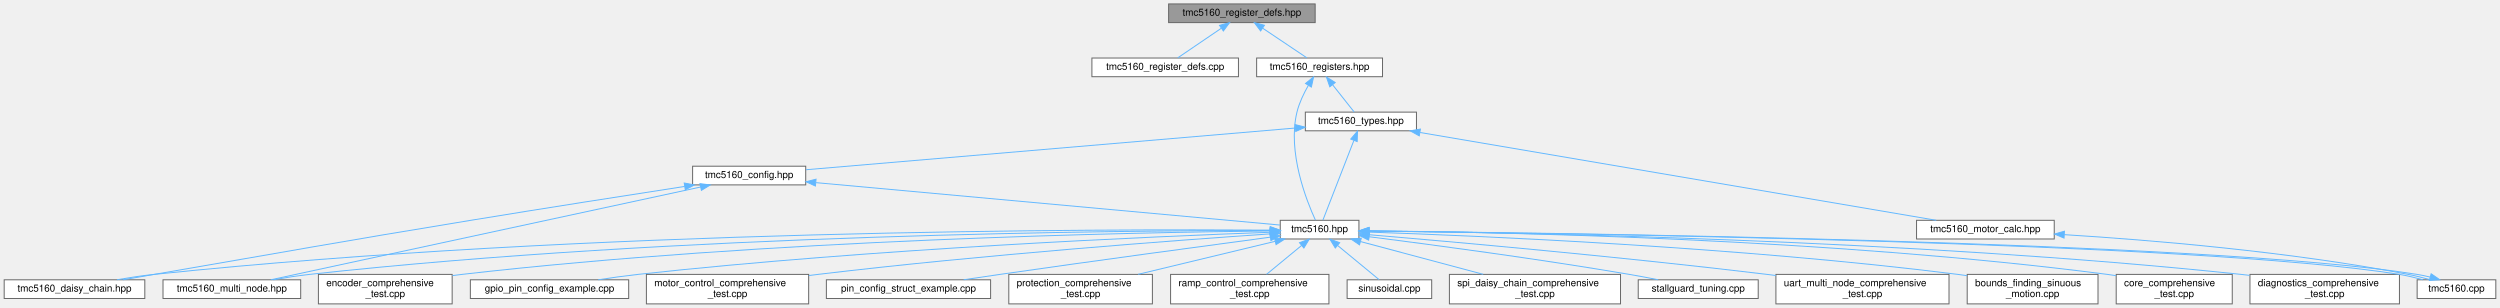
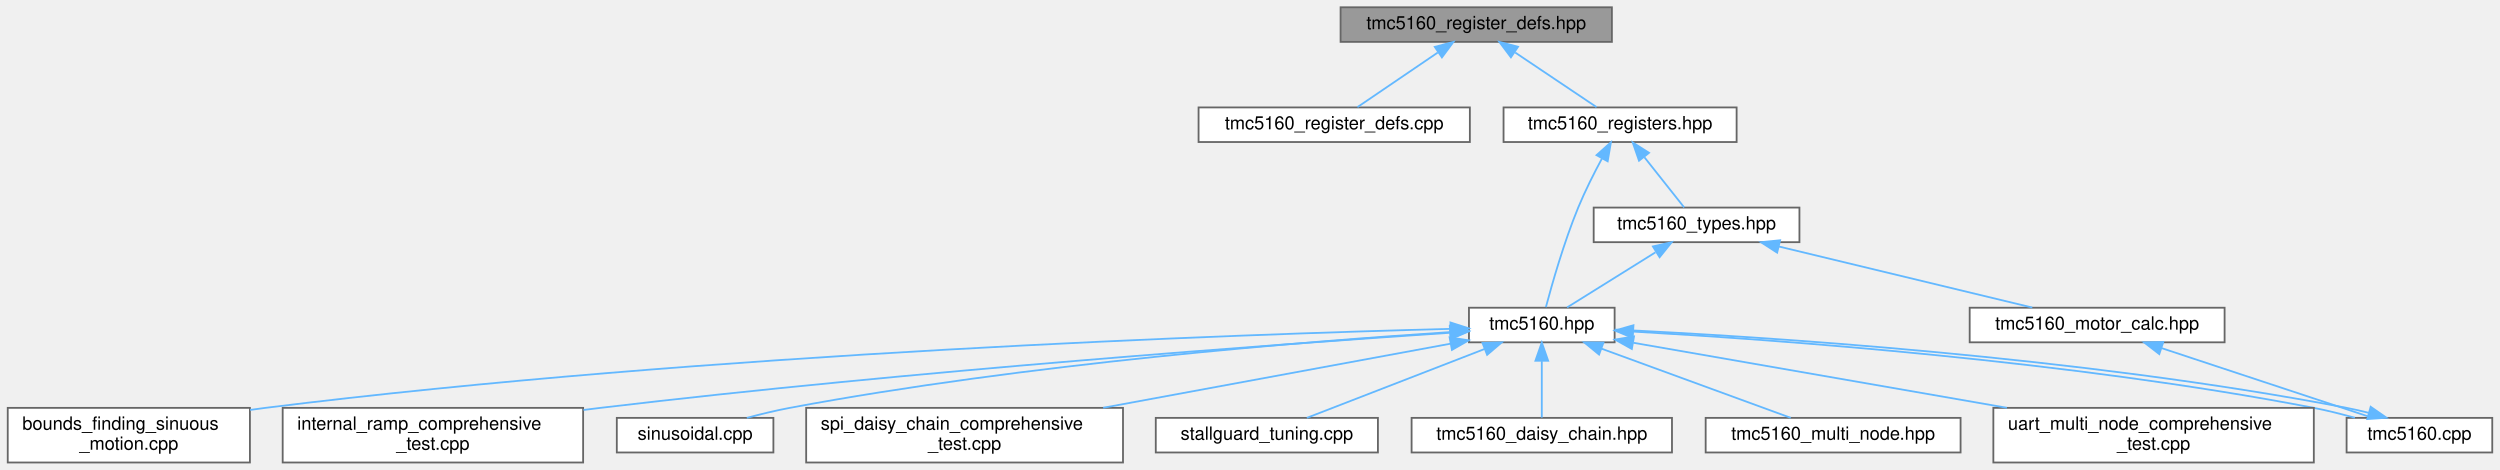
- <svg xmlns="http://www.w3.org/2000/svg" xmlns:xlink="http://www.w3.org/1999/xlink" width="2542pt" height="313pt" viewBox="0.00 0.00 2541.50 313.00">
-   <g id="graph0" class="graph" transform="scale(1 1) rotate(0) translate(4 309)">
+ <svg xmlns="http://www.w3.org/2000/svg" xmlns:xlink="http://www.w3.org/1999/xlink" width="1373pt" height="258pt" viewBox="0.00 0.00 1372.50 258.00">
+   <g id="graph0" class="graph" transform="scale(1 1) rotate(0) translate(4 254)">
    <g id="Node000001" class="node">
      <g id="a_Node000001">
        <a xlink:title="X-MACRO definitions for TMC5160 registers.">
-           <polygon fill="#999999" stroke="#666666" points="1333,-305 1184,-305 1184,-286 1333,-286 1333,-305" />
-           <text text-anchor="middle" x="1258.5" y="-293" font-family="Helvetica,sans-Serif" font-size="10.00">tmc5160_register_defs.hpp</text>
+           <polygon fill="#999999" stroke="#666666" points="881,-250 732,-250 732,-231 881,-231 881,-250" />
+           <text text-anchor="middle" x="806.5" y="-238" font-family="Helvetica,sans-Serif" font-size="10.00">tmc5160_register_defs.hpp</text>
        </a>
      </g>
    </g>
    <g id="Node000002" class="node">
      <g id="a_Node000002">
        <a xlink:href="tmc5160__register__defs_8cpp.html" target="_top" xlink:title=" ">
-           <polygon fill="white" stroke="#666666" points="1255,-250 1106,-250 1106,-231 1255,-231 1255,-250" />
-           <text text-anchor="middle" x="1180.5" y="-238" font-family="Helvetica,sans-Serif" font-size="10.00">tmc5160_register_defs.cpp</text>
+           <polygon fill="white" stroke="#666666" points="803,-195 654,-195 654,-176 803,-176 803,-195" />
+           <text text-anchor="middle" x="728.5" y="-183" font-family="Helvetica,sans-Serif" font-size="10.00">tmc5160_register_defs.cpp</text>
        </a>
      </g>
    </g>
    <g id="edge1_Node000001_Node000002" class="edge">
      <g id="a_edge1_Node000001_Node000002">
        <a xlink:title=" ">
-           <path fill="none" stroke="#63b8ff" d="M1237.38,-280.15C1223.29,-270.57 1205.21,-258.29 1193.26,-250.17" />
-           <polygon fill="#63b8ff" stroke="#63b8ff" points="1235.73,-283.26 1245.97,-285.98 1239.66,-277.47 1235.73,-283.26" />
+           <path fill="none" stroke="#63b8ff" d="M785.38,-225.15C771.29,-215.57 753.21,-203.29 741.26,-195.17" />
+           <polygon fill="#63b8ff" stroke="#63b8ff" points="783.73,-228.26 793.97,-230.98 787.66,-222.47 783.73,-228.26" />
        </a>
      </g>
    </g>
    <g id="Node000003" class="node">
      <g id="a_Node000003">
        <a xlink:href="tmc5160__registers_8hpp.html" target="_top" xlink:title="Register definitions and bitfield structures for TMC5160 stepper motor driver.">
-           <polygon fill="white" stroke="#666666" points="1401.5,-250 1273.5,-250 1273.5,-231 1401.5,-231 1401.5,-250" />
-           <text text-anchor="middle" x="1337.5" y="-238" font-family="Helvetica,sans-Serif" font-size="10.00">tmc5160_registers.hpp</text>
+           <polygon fill="white" stroke="#666666" points="949.5,-195 821.5,-195 821.5,-176 949.5,-176 949.5,-195" />
+           <text text-anchor="middle" x="885.5" y="-183" font-family="Helvetica,sans-Serif" font-size="10.00">tmc5160_registers.hpp</text>
        </a>
      </g>
    </g>
    <g id="edge2_Node000001_Node000003" class="edge">
      <g id="a_edge2_Node000001_Node000003">
        <a xlink:title=" ">
-           <path fill="none" stroke="#63b8ff" d="M1279.89,-280.15C1294.17,-270.57 1312.47,-258.29 1324.58,-250.17" />
-           <polygon fill="#63b8ff" stroke="#63b8ff" points="1277.55,-277.51 1271.19,-285.98 1281.45,-283.32 1277.55,-277.51" />
+           <path fill="none" stroke="#63b8ff" d="M827.89,-225.15C842.17,-215.57 860.47,-203.29 872.58,-195.17" />
+           <polygon fill="#63b8ff" stroke="#63b8ff" points="825.55,-222.51 819.19,-230.98 829.45,-228.32 825.55,-222.51" />
        </a>
      </g>
    </g>
    <g id="Node000004" class="node">
      <g id="a_Node000004">
        <a xlink:href="tmc5160_8hpp.html" target="_top" xlink:title="Main TMC5160 stepper motor driver interface and subsystem classes.">
-           <polygon fill="white" stroke="#666666" points="1377.5,-85 1297.5,-85 1297.5,-66 1377.5,-66 1377.5,-85" />
-           <text text-anchor="middle" x="1337.5" y="-73" font-family="Helvetica,sans-Serif" font-size="10.00">tmc5160.hpp</text>
+           <polygon fill="white" stroke="#666666" points="882.5,-85 802.5,-85 802.5,-66 882.5,-66 882.5,-85" />
+           <text text-anchor="middle" x="842.5" y="-73" font-family="Helvetica,sans-Serif" font-size="10.00">tmc5160.hpp</text>
        </a>
      </g>
    </g>
    <g id="edge3_Node000003_Node000004" class="edge">
      <g id="a_edge3_Node000003_Node000004">
        <a xlink:title=" ">
-           <path fill="none" stroke="#63b8ff" d="M1326.08,-222.15C1321.52,-214.22 1316.81,-204.49 1314.5,-195 1304.6,-154.27 1324.21,-104.86 1333.26,-85.18" />
-           <polygon fill="#63b8ff" stroke="#63b8ff" points="1323.18,-224.11 1331.4,-230.8 1329.14,-220.45 1323.18,-224.11" />
-         </a>
-       </g>
-     </g>
-     <g id="Node000021" class="node">
-       <g id="a_Node000021">
+           <path fill="none" stroke="#63b8ff" d="M875.58,-167.02C871.23,-158.95 866.27,-149.15 862.5,-140 854.66,-120.98 848.05,-97.71 844.75,-85.3" />
+           <polygon fill="#63b8ff" stroke="#63b8ff" points="872.56,-168.79 880.46,-175.85 878.68,-165.4 872.56,-168.79" />
+         </a>
+       </g>
+     </g>
+     <g id="Node000014" class="node">
+       <g id="a_Node000014">
        <a xlink:href="tmc5160__types_8hpp.html" target="_top" xlink:title="Type definitions and enumerations for TMC5160 stepper motor driver.">
-           <polygon fill="white" stroke="#666666" points="1436,-195 1323,-195 1323,-176 1436,-176 1436,-195" />
-           <text text-anchor="middle" x="1379.5" y="-183" font-family="Helvetica,sans-Serif" font-size="10.00">tmc5160_types.hpp</text>
-         </a>
-       </g>
-     </g>
-     <g id="edge21_Node000003_Node000021" class="edge">
-       <g id="a_edge21_Node000003_Node000021">
-         <a xlink:title=" ">
-           <path fill="none" stroke="#63b8ff" d="M1350.83,-222.67C1358.11,-213.5 1366.8,-202.52 1372.69,-195.09" />
-           <polygon fill="#63b8ff" stroke="#63b8ff" points="1347.9,-220.74 1344.44,-230.75 1353.39,-225.08 1347.9,-220.74" />
+           <polygon fill="white" stroke="#666666" points="984,-140 871,-140 871,-121 984,-121 984,-140" />
+           <text text-anchor="middle" x="927.5" y="-128" font-family="Helvetica,sans-Serif" font-size="10.00">tmc5160_types.hpp</text>
+         </a>
+       </g>
+     </g>
+     <g id="edge14_Node000003_Node000014" class="edge">
+       <g id="a_edge14_Node000003_Node000014">
+         <a xlink:title=" ">
+           <path fill="none" stroke="#63b8ff" d="M898.83,-167.67C906.11,-158.5 914.8,-147.52 920.69,-140.09" />
+           <polygon fill="#63b8ff" stroke="#63b8ff" points="895.9,-165.74 892.44,-175.75 901.39,-170.08 895.9,-165.74" />
        </a>
      </g>
    </g>
    <g id="Node000005" class="node">
      <g id="a_Node000005">
        <a xlink:href="bounds__finding__sinuous__motion_8cpp.html" target="_top" xlink:title="Fatigue testing platform: Sensorless bounds finding and sinusoidal motion with UART command interface...">
-           <polygon fill="white" stroke="#666666" points="2129,-30 1996,-30 1996,0 2129,0 2129,-30" />
-           <text text-anchor="start" x="2004" y="-18" font-family="Helvetica,sans-Serif" font-size="10.00">bounds_finding_sinuous</text>
-           <text text-anchor="middle" x="2062.5" y="-7" font-family="Helvetica,sans-Serif" font-size="10.00">_motion.cpp</text>
+           <polygon fill="white" stroke="#666666" points="133,-30 0,-30 0,0 133,0 133,-30" />
+           <text text-anchor="start" x="8" y="-18" font-family="Helvetica,sans-Serif" font-size="10.00">bounds_finding_sinuous</text>
+           <text text-anchor="middle" x="66.5" y="-7" font-family="Helvetica,sans-Serif" font-size="10.00">_motion.cpp</text>
        </a>
      </g>
    </g>
    <g id="edge4_Node000004_Node000005" class="edge">
      <g id="a_edge4_Node000004_Node000005">
        <a xlink:title=" ">
-           <path fill="none" stroke="#63b8ff" d="M1387.6,-73.01C1496.78,-69.32 1764.24,-58 1986.5,-30 1989.56,-29.61 1992.69,-29.18 1995.84,-28.72" />
-           <polygon fill="#63b8ff" stroke="#63b8ff" points="1387.41,-69.51 1377.53,-73.34 1387.64,-76.51 1387.41,-69.51" />
+           <path fill="none" stroke="#63b8ff" d="M792.14,-73.39C676.67,-70.4 384.12,-60.23 141.5,-30 138.74,-29.66 135.93,-29.27 133.09,-28.86" />
+           <polygon fill="#63b8ff" stroke="#63b8ff" points="792.34,-76.9 802.43,-73.65 792.52,-69.9 792.34,-76.9" />
        </a>
      </g>
    </g>
    <g id="Node000006" class="node">
      <g id="a_Node000006">
-         <a xlink:href="core__comprehensive__test_8cpp.html" target="_top" xlink:title="Comprehensive Core initialization and basic setup testing suite for TMC5160 (single motor)">
-           <polygon fill="white" stroke="#666666" points="2265.5,-30 2147.5,-30 2147.5,0 2265.5,0 2265.5,-30" />
-           <text text-anchor="start" x="2155.5" y="-18" font-family="Helvetica,sans-Serif" font-size="10.00">core_comprehensive</text>
-           <text text-anchor="middle" x="2206.5" y="-7" font-family="Helvetica,sans-Serif" font-size="10.00">_test.cpp</text>
+         <a xlink:href="internal__ramp__comprehensive__test_8cpp.html" target="_top" xlink:title="Comprehensive internal ramp test suite for TMC5160 (single motor)">
+           <polygon fill="white" stroke="#666666" points="316,-30 151,-30 151,0 316,0 316,-30" />
+           <text text-anchor="start" x="159" y="-18" font-family="Helvetica,sans-Serif" font-size="10.00">internal_ramp_comprehensive</text>
+           <text text-anchor="middle" x="233.5" y="-7" font-family="Helvetica,sans-Serif" font-size="10.00">_test.cpp</text>
        </a>
      </g>
    </g>
    <g id="edge5_Node000004_Node000006" class="edge">
      <g id="a_edge5_Node000004_Node000006">
        <a xlink:title=" ">
-           <path fill="none" stroke="#63b8ff" d="M1387.87,-74.28C1514.53,-73.15 1856.39,-66.67 2138.5,-30 2141.37,-29.63 2144.3,-29.2 2147.25,-28.74" />
-           <polygon fill="#63b8ff" stroke="#63b8ff" points="1387.67,-70.78 1377.7,-74.36 1387.73,-77.78 1387.67,-70.78" />
+           <path fill="none" stroke="#63b8ff" d="M791.98,-71.25C699.32,-65.04 496.05,-50.3 325.5,-30 322.45,-29.64 319.35,-29.25 316.22,-28.85" />
+           <polygon fill="#63b8ff" stroke="#63b8ff" points="791.98,-74.76 802.19,-71.93 792.44,-67.77 791.98,-74.76" />
        </a>
      </g>
    </g>
    <g id="Node000007" class="node">
      <g id="a_Node000007">
-         <a xlink:href="diagnostics__comprehensive__test_8cpp.html" target="_top" xlink:title="Comprehensive Diagnostics testing suite for TMC5160 (single motor)">
-           <polygon fill="white" stroke="#666666" points="2435.5,-30 2283.5,-30 2283.5,0 2435.5,0 2435.5,-30" />
-           <text text-anchor="start" x="2291.5" y="-18" font-family="Helvetica,sans-Serif" font-size="10.00">diagnostics_comprehensive</text>
-           <text text-anchor="middle" x="2359.5" y="-7" font-family="Helvetica,sans-Serif" font-size="10.00">_test.cpp</text>
+         <a xlink:href="sinusoidal_8cpp.html" target="_top" xlink:title="Sinusoidal motion pattern example for TMC5160 stepper motor driver.">
+           <polygon fill="white" stroke="#666666" points="420.5,-24.5 334.5,-24.5 334.5,-5.5 420.5,-5.5 420.5,-24.5" />
+           <text text-anchor="middle" x="377.5" y="-12.5" font-family="Helvetica,sans-Serif" font-size="10.00">sinusoidal.cpp</text>
        </a>
      </g>
    </g>
    <g id="edge6_Node000004_Node000007" class="edge">
      <g id="a_edge6_Node000004_Node000007">
        <a xlink:title=" ">
-           <path fill="none" stroke="#63b8ff" d="M1387.86,-74.16C1528.48,-72.75 1937.17,-65.67 2274.5,-30 2277.33,-29.7 2280.2,-29.37 2283.1,-29.01" />
-           <polygon fill="#63b8ff" stroke="#63b8ff" points="1387.78,-70.66 1377.81,-74.25 1387.84,-77.66 1387.78,-70.66" />
+           <path fill="none" stroke="#63b8ff" d="M792.28,-71.62C714.17,-66.57 559.07,-54.27 429.5,-30 421.78,-28.55 413.53,-26.55 405.92,-24.51" />
+           <polygon fill="#63b8ff" stroke="#63b8ff" points="792.13,-75.12 802.33,-72.25 792.57,-68.13 792.13,-75.12" />
        </a>
      </g>
    </g>
    <g id="Node000008" class="node">
      <g id="a_Node000008">
-         <a xlink:href="encoder__comprehensive__test_8cpp.html" target="_top" xlink:title="Comprehensive Encoder testing suite for TMC5160 (single motor)">
-           <polygon fill="white" stroke="#666666" points="455.5,-30 319.5,-30 319.5,0 455.5,0 455.5,-30" />
-           <text text-anchor="start" x="327.5" y="-18" font-family="Helvetica,sans-Serif" font-size="10.00">encoder_comprehensive</text>
-           <text text-anchor="middle" x="387.5" y="-7" font-family="Helvetica,sans-Serif" font-size="10.00">_test.cpp</text>
+         <a xlink:href="spi__daisy__chain__comprehensive__test_8cpp.html" target="_top" xlink:title="Comprehensive SPI Daisy Chain testing suite for TMC5160 (MULTI-MOTOR)">
+           <polygon fill="white" stroke="#666666" points="612.5,-30 438.5,-30 438.5,0 612.5,0 612.5,-30" />
+           <text text-anchor="start" x="446.5" y="-18" font-family="Helvetica,sans-Serif" font-size="10.00">spi_daisy_chain_comprehensive</text>
+           <text text-anchor="middle" x="525.5" y="-7" font-family="Helvetica,sans-Serif" font-size="10.00">_test.cpp</text>
        </a>
      </g>
    </g>
    <g id="edge7_Node000004_Node000008" class="edge">
      <g id="a_edge7_Node000004_Node000008">
        <a xlink:title=" ">
-           <path fill="none" stroke="#63b8ff" d="M1287.01,-74.15C1152.82,-72.75 776.35,-65.68 465.5,-30 462.36,-29.64 459.15,-29.23 455.91,-28.78" />
-           <polygon fill="#63b8ff" stroke="#63b8ff" points="1287.34,-77.66 1297.37,-74.26 1287.4,-70.66 1287.34,-77.66" />
+           <path fill="none" stroke="#63b8ff" d="M792.5,-65.27C741.22,-55.81 660.81,-40.97 601.62,-30.05" />
+           <polygon fill="#63b8ff" stroke="#63b8ff" points="791.88,-68.72 802.35,-67.09 793.15,-61.83 791.88,-68.72" />
        </a>
      </g>
    </g>
    <g id="Node000009" class="node">
      <g id="a_Node000009">
-         <a xlink:href="gpio__pin__config__example_8cpp.html" target="_top" xlink:title="Example demonstrating GPIO pin configuration for TMC5160 on ESP32-C6.">
-           <polygon fill="white" stroke="#666666" points="635,-24.5 474,-24.5 474,-5.5 635,-5.5 635,-24.5" />
-           <text text-anchor="middle" x="554.5" y="-12.5" font-family="Helvetica,sans-Serif" font-size="10.00">gpio_pin_config_example.cpp</text>
+         <a xlink:href="stallguard__tuning_8cpp.html" target="_top" xlink:title="Automatic StallGuard2 Tuning Tool.">
+           <polygon fill="white" stroke="#666666" points="752.5,-24.5 630.5,-24.5 630.5,-5.5 752.5,-5.5 752.5,-24.5" />
+           <text text-anchor="middle" x="691.5" y="-12.5" font-family="Helvetica,sans-Serif" font-size="10.00">stallguard_tuning.cpp</text>
        </a>
      </g>
    </g>
    <g id="edge8_Node000004_Node000009" class="edge">
      <g id="a_edge8_Node000004_Node000009">
        <a xlink:title=" ">
-           <path fill="none" stroke="#63b8ff" d="M1286.94,-72.82C1172.35,-68.66 884.19,-56.28 644.5,-30 631.3,-28.55 617.07,-26.55 603.91,-24.51" />
-           <polygon fill="#63b8ff" stroke="#63b8ff" points="1287.04,-76.32 1297.16,-73.18 1287.29,-69.33 1287.04,-76.32" />
+           <path fill="none" stroke="#63b8ff" d="M811.21,-62.38C782.02,-51.07 739.22,-34.49 713.48,-24.52" />
+           <polygon fill="#63b8ff" stroke="#63b8ff" points="809.95,-65.64 820.54,-65.99 812.48,-59.12 809.95,-65.64" />
        </a>
      </g>
    </g>
    <g id="Node000010" class="node">
      <g id="a_Node000010">
-         <a xlink:href="motor__control__comprehensive__test_8cpp.html" target="_top" xlink:title="Comprehensive Motor Control testing suite for TMC5160 (single motor)">
-           <polygon fill="white" stroke="#666666" points="818,-30 653,-30 653,0 818,0 818,-30" />
-           <text text-anchor="start" x="661" y="-18" font-family="Helvetica,sans-Serif" font-size="10.00">motor_control_comprehensive</text>
-           <text text-anchor="middle" x="735.5" y="-7" font-family="Helvetica,sans-Serif" font-size="10.00">_test.cpp</text>
+         <a xlink:href="tmc5160_8cpp.html" target="_top" xlink:title="Implementation of TMC5160 driver methods.">
+           <polygon fill="white" stroke="#666666" points="1364.5,-24.5 1284.5,-24.5 1284.5,-5.5 1364.5,-5.5 1364.5,-24.5" />
+           <text text-anchor="middle" x="1324.5" y="-12.5" font-family="Helvetica,sans-Serif" font-size="10.00">tmc5160.cpp</text>
        </a>
      </g>
    </g>
    <g id="edge9_Node000004_Node000010" class="edge">
      <g id="a_edge9_Node000004_Node000010">
        <a xlink:title=" ">
-           <path fill="none" stroke="#63b8ff" d="M1287.31,-71.19C1195.75,-64.92 995.54,-50.1 827.5,-30 824.45,-29.64 821.35,-29.25 818.22,-28.84" />
-           <polygon fill="#63b8ff" stroke="#63b8ff" points="1287.19,-74.69 1297.41,-71.88 1287.67,-67.71 1287.19,-74.69" />
+           <path fill="none" stroke="#63b8ff" d="M892.93,-71.88C972.84,-67.3 1132.81,-55.76 1266.5,-30 1273.8,-28.59 1281.58,-26.6 1289.07,-24.56" />
+           <polygon fill="#63b8ff" stroke="#63b8ff" points="892.44,-68.4 882.66,-72.46 892.84,-75.39 892.44,-68.4" />
        </a>
      </g>
    </g>
    <g id="Node000011" class="node">
      <g id="a_Node000011">
-         <a xlink:href="pin__config__struct__example_8cpp.html" target="_top" xlink:title="Example demonstrating TMC5160PinConfig struct for GPIO pin configuration.">
-           <polygon fill="white" stroke="#666666" points="1003,-24.5 836,-24.5 836,-5.5 1003,-5.5 1003,-24.5" />
-           <text text-anchor="middle" x="919.5" y="-12.5" font-family="Helvetica,sans-Serif" font-size="10.00">pin_config_struct_example.cpp</text>
-         </a>
-       </g>
-     </g>
-     <g id="edge10_Node000004_Node000011" class="edge">
-       <g id="a_edge10_Node000004_Node000011">
-         <a xlink:title=" ">
-           <path fill="none" stroke="#63b8ff" d="M1287.25,-67.83C1223.37,-59.3 1109.68,-43.97 1012.5,-30 1000.54,-28.28 987.72,-26.39 975.55,-24.56" />
-           <polygon fill="#63b8ff" stroke="#63b8ff" points="1287.07,-71.34 1297.45,-69.19 1288,-64.4 1287.07,-71.34" />
+         <a xlink:href="tmc5160__daisy__chain_8hpp.html" target="_top" xlink:title="High-level daisy-chain manager for multiple TMC5160 drivers.">
+           <polygon fill="white" stroke="#666666" points="914,-24.5 771,-24.5 771,-5.5 914,-5.5 914,-24.5" />
+           <text text-anchor="middle" x="842.5" y="-12.5" font-family="Helvetica,sans-Serif" font-size="10.00">tmc5160_daisy_chain.hpp</text>
+         </a>
+       </g>
+     </g>
+     <g id="edge11_Node000004_Node000011" class="edge">
+       <g id="a_edge11_Node000004_Node000011">
+         <a xlink:title=" ">
+           <path fill="none" stroke="#63b8ff" d="M842.5,-55.66C842.5,-45.24 842.5,-32.8 842.5,-24.67" />
+           <polygon fill="#63b8ff" stroke="#63b8ff" points="839,-55.87 842.5,-65.87 846,-55.87 839,-55.87" />
        </a>
      </g>
    </g>
    <g id="Node000012" class="node">
      <g id="a_Node000012">
-         <a xlink:href="protection__comprehensive__test_8cpp.html" target="_top" xlink:title="Comprehensive Protection testing suite for TMC5160 (single motor)">
-           <polygon fill="white" stroke="#666666" points="1167.5,-30 1021.5,-30 1021.5,0 1167.5,0 1167.5,-30" />
-           <text text-anchor="start" x="1029.5" y="-18" font-family="Helvetica,sans-Serif" font-size="10.00">protection_comprehensive</text>
-           <text text-anchor="middle" x="1094.5" y="-7" font-family="Helvetica,sans-Serif" font-size="10.00">_test.cpp</text>
-         </a>
-       </g>
-     </g>
-     <g id="edge11_Node000004_Node000012" class="edge">
-       <g id="a_edge11_Node000004_Node000012">
-         <a xlink:title=" ">
-           <path fill="none" stroke="#63b8ff" d="M1292.32,-63.62C1252.99,-54.16 1195.73,-40.37 1152.92,-30.06" />
-           <polygon fill="#63b8ff" stroke="#63b8ff" points="1291.62,-67.06 1302.17,-65.99 1293.26,-60.25 1291.62,-67.06" />
+         <a xlink:href="tmc5160__multi__node_8hpp.html" target="_top" xlink:title="High-level multi-node manager for multiple TMC5160 drivers on UART.">
+           <polygon fill="white" stroke="#666666" points="1072.5,-24.5 932.5,-24.5 932.5,-5.5 1072.5,-5.5 1072.5,-24.5" />
+           <text text-anchor="middle" x="1002.5" y="-12.5" font-family="Helvetica,sans-Serif" font-size="10.00">tmc5160_multi_node.hpp</text>
+         </a>
+       </g>
+     </g>
+     <g id="edge12_Node000004_Node000012" class="edge">
+       <g id="a_edge12_Node000004_Node000012">
+         <a xlink:title=" ">
+           <path fill="none" stroke="#63b8ff" d="M875.25,-62.52C906.19,-51.21 951.82,-34.53 979.21,-24.52" />
+           <polygon fill="#63b8ff" stroke="#63b8ff" points="873.96,-59.27 865.77,-65.99 876.36,-65.85 873.96,-59.27" />
        </a>
      </g>
    </g>
    <g id="Node000013" class="node">
      <g id="a_Node000013">
-         <a xlink:href="ramp__control__comprehensive__test_8cpp.html" target="_top" xlink:title="Comprehensive Ramp Control testing suite for TMC5160 (single motor)">
-           <polygon fill="white" stroke="#666666" points="1347,-30 1186,-30 1186,0 1347,0 1347,-30" />
-           <text text-anchor="start" x="1194" y="-18" font-family="Helvetica,sans-Serif" font-size="10.00">ramp_control_comprehensive</text>
-           <text text-anchor="middle" x="1266.5" y="-7" font-family="Helvetica,sans-Serif" font-size="10.00">_test.cpp</text>
-         </a>
-       </g>
-     </g>
-     <g id="edge12_Node000004_Node000013" class="edge">
-       <g id="a_edge12_Node000004_Node000013">
-         <a xlink:title=" ">
-           <path fill="none" stroke="#63b8ff" d="M1319.3,-59.5C1308.32,-50.45 1294.41,-39 1283.63,-30.11" />
-           <polygon fill="#63b8ff" stroke="#63b8ff" points="1317.08,-62.21 1327.02,-65.87 1321.53,-56.81 1317.08,-62.21" />
-         </a>
-       </g>
-     </g>
-     <g id="Node000014" class="node">
-       <g id="a_Node000014">
-         <a xlink:href="sinusoidal_8cpp.html" target="_top" xlink:title="Sinusoidal motion pattern example for TMC5160 stepper motor driver.">
-           <polygon fill="white" stroke="#666666" points="1451.5,-24.5 1365.5,-24.5 1365.5,-5.5 1451.5,-5.5 1451.5,-24.5" />
-           <text text-anchor="middle" x="1408.5" y="-12.5" font-family="Helvetica,sans-Serif" font-size="10.00">sinusoidal.cpp</text>
-         </a>
-       </g>
-     </g>
-     <g id="edge13_Node000004_Node000014" class="edge">
-       <g id="a_edge13_Node000004_Node000014">
-         <a xlink:title=" ">
-           <path fill="none" stroke="#63b8ff" d="M1356.04,-59.22C1369.4,-48.21 1386.95,-33.75 1397.98,-24.67" />
-           <polygon fill="#63b8ff" stroke="#63b8ff" points="1353.47,-56.81 1347.98,-65.87 1357.92,-62.21 1353.47,-56.81" />
+         <a xlink:href="uart__multi__node__comprehensive__test_8cpp.html" target="_top" xlink:title="Comprehensive UART Multi-Node testing suite for TMC5160 (MULTI-MOTOR)">
+           <polygon fill="white" stroke="#666666" points="1266.5,-30 1090.5,-30 1090.5,0 1266.5,0 1266.5,-30" />
+           <text text-anchor="start" x="1098.5" y="-18" font-family="Helvetica,sans-Serif" font-size="10.00">uart_multi_node_comprehensive</text>
+           <text text-anchor="middle" x="1178.5" y="-7" font-family="Helvetica,sans-Serif" font-size="10.00">_test.cpp</text>
+         </a>
+       </g>
+     </g>
+     <g id="edge13_Node000004_Node000013" class="edge">
+       <g id="a_edge13_Node000004_Node000013">
+         <a xlink:title=" ">
+           <path fill="none" stroke="#63b8ff" d="M892.75,-65.75C946.98,-56.31 1034.12,-41.14 1097.93,-30.03" />
+           <polygon fill="#63b8ff" stroke="#63b8ff" points="891.95,-62.34 882.7,-67.5 893.15,-69.23 891.95,-62.34" />
+         </a>
+       </g>
+     </g>
+     <g id="edge10_Node000010_Node000004" class="edge">
+       <g id="a_edge10_Node000010_Node000004">
+         <a xlink:title=" ">
+           <path fill="none" stroke="#63b8ff" d="M1296.68,-27.26C1292.63,-28.29 1288.49,-29.23 1284.5,-30 1138.32,-58.17 960.71,-69.34 882.5,-72.99" />
+           <polygon fill="#63b8ff" stroke="#63b8ff" points="1297.72,-30.6 1306.43,-24.56 1295.86,-23.85 1297.72,-30.6" />
+         </a>
+       </g>
+     </g>
+     <g id="edge15_Node000014_Node000004" class="edge">
+       <g id="a_edge15_Node000014_Node000004">
+         <a xlink:title=" ">
+           <path fill="none" stroke="#63b8ff" d="M904.93,-115.42C889.5,-105.81 869.55,-93.37 856.41,-85.17" />
+           <polygon fill="#63b8ff" stroke="#63b8ff" points="903.51,-118.66 913.84,-120.98 907.21,-112.72 903.51,-118.66" />
        </a>
      </g>
    </g>
    <g id="Node000015" class="node">
      <g id="a_Node000015">
-         <a xlink:href="spi__daisy__chain__comprehensive__test_8cpp.html" target="_top" xlink:title="Comprehensive SPI Daisy Chain testing suite for TMC5160 (MULTI-MOTOR)">
-           <polygon fill="white" stroke="#666666" points="1643.5,-30 1469.5,-30 1469.5,0 1643.5,0 1643.5,-30" />
-           <text text-anchor="start" x="1477.5" y="-18" font-family="Helvetica,sans-Serif" font-size="10.00">spi_daisy_chain_comprehensive</text>
-           <text text-anchor="middle" x="1556.5" y="-7" font-family="Helvetica,sans-Serif" font-size="10.00">_test.cpp</text>
-         </a>
-       </g>
-     </g>
-     <g id="edge14_Node000004_Node000015" class="edge">
-       <g id="a_edge14_Node000004_Node000015">
-         <a xlink:title=" ">
-           <path fill="none" stroke="#63b8ff" d="M1379.35,-63.32C1414.76,-53.86 1465.68,-40.26 1503.85,-30.06" />
-           <polygon fill="#63b8ff" stroke="#63b8ff" points="1378.1,-60.03 1369.34,-65.99 1379.91,-66.79 1378.1,-60.03" />
-         </a>
-       </g>
-     </g>
-     <g id="Node000016" class="node">
-       <g id="a_Node000016">
-         <a xlink:href="stallguard__tuning_8cpp.html" target="_top" xlink:title="Automatic StallGuard2 Tuning Tool.">
-           <polygon fill="white" stroke="#666666" points="1783.5,-24.5 1661.5,-24.5 1661.5,-5.5 1783.5,-5.5 1783.5,-24.5" />
-           <text text-anchor="middle" x="1722.5" y="-12.5" font-family="Helvetica,sans-Serif" font-size="10.00">stallguard_tuning.cpp</text>
-         </a>
-       </g>
-     </g>
-     <g id="edge15_Node000004_Node000016" class="edge">
-       <g id="a_edge15_Node000004_Node000016">
-         <a xlink:title=" ">
-           <path fill="none" stroke="#63b8ff" d="M1387.85,-68.29C1450.15,-60.39 1559.41,-45.87 1652.5,-30 1662.03,-28.38 1672.25,-26.44 1681.86,-24.54" />
-           <polygon fill="#63b8ff" stroke="#63b8ff" points="1387.37,-64.82 1377.89,-69.54 1388.25,-71.76 1387.37,-64.82" />
-         </a>
-       </g>
-     </g>
-     <g id="Node000017" class="node">
-       <g id="a_Node000017">
-         <a xlink:href="tmc5160_8cpp.html" target="_top" xlink:title="Implementation of TMC5160 driver methods.">
-           <polygon fill="white" stroke="#666666" points="2533.5,-24.5 2453.5,-24.5 2453.5,-5.5 2533.5,-5.5 2533.5,-24.5" />
-           <text text-anchor="middle" x="2493.5" y="-12.5" font-family="Helvetica,sans-Serif" font-size="10.00">tmc5160.cpp</text>
-         </a>
-       </g>
-     </g>
-     <g id="edge16_Node000004_Node000017" class="edge">
-       <g id="a_edge16_Node000004_Node000017">
-         <a xlink:title=" ">
-           <path fill="none" stroke="#63b8ff" d="M1387.87,-74.03C1574.97,-72.09 2229.08,-63.15 2435.5,-30 2443.27,-28.75 2451.57,-26.68 2459.45,-24.51" />
-           <polygon fill="#63b8ff" stroke="#63b8ff" points="1387.73,-70.53 1377.77,-74.13 1387.8,-77.53 1387.73,-70.53" />
-         </a>
-       </g>
-     </g>
-     <g id="Node000018" class="node">
-       <g id="a_Node000018">
-         <a xlink:href="tmc5160__daisy__chain_8hpp.html" target="_top" xlink:title="High-level daisy-chain manager for multiple TMC5160 drivers.">
-           <polygon fill="white" stroke="#666666" points="143,-24.5 0,-24.5 0,-5.5 143,-5.5 143,-24.5" />
-           <text text-anchor="middle" x="71.5" y="-12.5" font-family="Helvetica,sans-Serif" font-size="10.00">tmc5160_daisy_chain.hpp</text>
-         </a>
-       </g>
-     </g>
-     <g id="edge18_Node000004_Node000018" class="edge">
-       <g id="a_edge18_Node000004_Node000018">
-         <a xlink:title=" ">
-           <path fill="none" stroke="#63b8ff" d="M1287.21,-75.01C1123.37,-76.15 590.28,-75.84 152.5,-30 140.15,-28.71 126.84,-26.68 114.65,-24.56" />
-           <polygon fill="#63b8ff" stroke="#63b8ff" points="1287.49,-78.51 1297.47,-74.93 1287.44,-71.51 1287.49,-78.51" />
-         </a>
-       </g>
-     </g>
-     <g id="Node000019" class="node">
-       <g id="a_Node000019">
-         <a xlink:href="tmc5160__multi__node_8hpp.html" target="_top" xlink:title="High-level multi-node manager for multiple TMC5160 drivers on UART.">
-           <polygon fill="white" stroke="#666666" points="301.5,-24.5 161.5,-24.5 161.5,-5.5 301.5,-5.5 301.5,-24.5" />
-           <text text-anchor="middle" x="231.5" y="-12.5" font-family="Helvetica,sans-Serif" font-size="10.00">tmc5160_multi_node.hpp</text>
-         </a>
-       </g>
-     </g>
-     <g id="edge19_Node000004_Node000019" class="edge">
-       <g id="a_edge19_Node000004_Node000019">
-         <a xlink:title=" ">
-           <path fill="none" stroke="#63b8ff" d="M1286.99,-74.67C1137.4,-74.66 683.84,-70.99 310.5,-30 298.45,-28.68 285.47,-26.64 273.58,-24.52" />
-           <polygon fill="#63b8ff" stroke="#63b8ff" points="1287.23,-78.17 1297.23,-74.66 1287.22,-71.17 1287.23,-78.17" />
-         </a>
-       </g>
-     </g>
-     <g id="Node000020" class="node">
-       <g id="a_Node000020">
-         <a xlink:href="uart__multi__node__comprehensive__test_8cpp.html" target="_top" xlink:title="Comprehensive UART Multi-Node testing suite for TMC5160 (MULTI-MOTOR)">
-           <polygon fill="white" stroke="#666666" points="1977.5,-30 1801.5,-30 1801.5,0 1977.5,0 1977.5,-30" />
-           <text text-anchor="start" x="1809.5" y="-18" font-family="Helvetica,sans-Serif" font-size="10.00">uart_multi_node_comprehensive</text>
-           <text text-anchor="middle" x="1889.5" y="-7" font-family="Helvetica,sans-Serif" font-size="10.00">_test.cpp</text>
-         </a>
-       </g>
-     </g>
-     <g id="edge20_Node000004_Node000020" class="edge">
-       <g id="a_edge20_Node000004_Node000020">
-         <a xlink:title=" ">
-           <path fill="none" stroke="#63b8ff" d="M1387.77,-70.34C1471.72,-63.23 1645.76,-47.76 1792.5,-30 1795.46,-29.64 1798.46,-29.27 1801.49,-28.88" />
-           <polygon fill="#63b8ff" stroke="#63b8ff" points="1387.41,-66.86 1377.74,-71.19 1388,-73.84 1387.41,-66.86" />
-         </a>
-       </g>
-     </g>
-     <g id="edge17_Node000017_Node000004" class="edge">
-       <g id="a_edge17_Node000017_Node000004">
-         <a xlink:title=" ">
-           <path fill="none" stroke="#63b8ff" d="M2466.66,-27.28C2462.31,-28.36 2457.82,-29.31 2453.5,-30 2240.68,-64.18 1552.01,-72.62 1377.77,-74.19" />
-           <polygon fill="#63b8ff" stroke="#63b8ff" points="2467.74,-30.61 2476.46,-24.58 2465.89,-23.86 2467.74,-30.61" />
-         </a>
-       </g>
-     </g>
-     <g id="edge22_Node000021_Node000004" class="edge">
-       <g id="a_edge22_Node000021_Node000004">
-         <a xlink:title=" ">
-           <path fill="none" stroke="#63b8ff" d="M1372.35,-166.12C1363.19,-142.56 1347.67,-102.66 1340.87,-85.16" />
-           <polygon fill="#63b8ff" stroke="#63b8ff" points="1369.18,-167.61 1376.06,-175.66 1375.7,-165.07 1369.18,-167.61" />
-         </a>
-       </g>
-     </g>
-     <g id="Node000022" class="node">
-       <g id="a_Node000022">
-         <a xlink:href="tmc5160__config_8hpp.html" target="_top" xlink:title="Configuration structures for TMC5160 stepper motor driver.">
-           <polygon fill="white" stroke="#666666" points="815,-140 700,-140 700,-121 815,-121 815,-140" />
-           <text text-anchor="middle" x="757.5" y="-128" font-family="Helvetica,sans-Serif" font-size="10.00">tmc5160_config.hpp</text>
-         </a>
-       </g>
-     </g>
-     <g id="edge23_Node000021_Node000022" class="edge">
-       <g id="a_edge23_Node000021_Node000022">
-         <a xlink:title=" ">
-           <path fill="none" stroke="#63b8ff" d="M1312.93,-178.83C1190.4,-168.39 931.14,-146.3 815.41,-136.43" />
-           <polygon fill="#63b8ff" stroke="#63b8ff" points="1312.67,-182.32 1322.93,-179.68 1313.26,-175.34 1312.67,-182.32" />
-         </a>
-       </g>
-     </g>
-     <g id="Node000023" class="node">
-       <g id="a_Node000023">
        <a xlink:href="tmc5160__motor__calc_8hpp.html" target="_top" xlink:title="Motor current calculation functions for TMC5160.">
-           <polygon fill="white" stroke="#666666" points="2084.5,-85 1944.5,-85 1944.5,-66 2084.5,-66 2084.5,-85" />
-           <text text-anchor="middle" x="2014.5" y="-73" font-family="Helvetica,sans-Serif" font-size="10.00">tmc5160_motor_calc.hpp</text>
-         </a>
-       </g>
-     </g>
-     <g id="edge27_Node000021_Node000023" class="edge">
-       <g id="a_edge27_Node000021_Node000023">
-         <a xlink:title=" ">
-           <path fill="none" stroke="#63b8ff" d="M1439.73,-174.26C1564.48,-153.04 1849.12,-104.63 1964.52,-85" />
-           <polygon fill="#63b8ff" stroke="#63b8ff" points="1438.86,-170.85 1429.59,-175.98 1440.04,-177.75 1438.86,-170.85" />
-         </a>
-       </g>
-     </g>
-     <g id="edge24_Node000022_Node000004" class="edge">
-       <g id="a_edge24_Node000022_Node000004">
-         <a xlink:title=" ">
-           <path fill="none" stroke="#63b8ff" d="M825.55,-123.28C947.38,-112.15 1199.16,-89.14 1297.19,-80.18" />
-           <polygon fill="#63b8ff" stroke="#63b8ff" points="824.87,-119.83 815.23,-124.22 825.51,-126.8 824.87,-119.83" />
-         </a>
-       </g>
-     </g>
-     <g id="edge25_Node000022_Node000018" class="edge">
-       <g id="a_edge25_Node000022_Node000018">
-         <a xlink:title=" ">
-           <path fill="none" stroke="#63b8ff" d="M691.86,-119.43C634.48,-110.57 548.93,-97.21 474.5,-85 331.23,-61.5 295.59,-54.59 152.5,-30 142.23,-28.24 131.23,-26.34 120.76,-24.53" />
-           <polygon fill="#63b8ff" stroke="#63b8ff" points="691.47,-122.91 701.89,-120.98 692.54,-115.99 691.47,-122.91" />
-         </a>
-       </g>
-     </g>
-     <g id="edge26_Node000022_Node000019" class="edge">
-       <g id="a_edge26_Node000022_Node000019">
-         <a xlink:title=" ">
-           <path fill="none" stroke="#63b8ff" d="M708.06,-118.83C604.31,-96.45 365.69,-44.96 271.13,-24.55" />
-           <polygon fill="#63b8ff" stroke="#63b8ff" points="707.45,-122.28 717.96,-120.97 708.93,-115.44 707.45,-122.28" />
-         </a>
-       </g>
-     </g>
-     <g id="edge28_Node000023_Node000017" class="edge">
-       <g id="a_edge28_Node000023_Node000017">
-         <a xlink:title=" ">
-           <path fill="none" stroke="#63b8ff" d="M2094.74,-70.41C2181.57,-65 2323.82,-53.3 2444.5,-30 2451.8,-28.59 2459.58,-26.6 2466.75,-24.56" />
-           <polygon fill="#63b8ff" stroke="#63b8ff" points="2094.46,-66.92 2084.69,-71.02 2094.88,-73.9 2094.46,-66.92" />
+           <polygon fill="white" stroke="#666666" points="1217.5,-85 1077.5,-85 1077.5,-66 1217.5,-66 1217.5,-85" />
+           <text text-anchor="middle" x="1147.5" y="-73" font-family="Helvetica,sans-Serif" font-size="10.00">tmc5160_motor_calc.hpp</text>
+         </a>
+       </g>
+     </g>
+     <g id="edge16_Node000014_Node000015" class="edge">
+       <g id="a_edge16_Node000014_Node000015">
+         <a xlink:title=" ">
+           <path fill="none" stroke="#63b8ff" d="M972.63,-118.63C1013.84,-108.7 1073.95,-94.22 1111.88,-85.08" />
+           <polygon fill="#63b8ff" stroke="#63b8ff" points="971.75,-115.24 962.85,-120.98 973.39,-122.05 971.75,-115.24" />
+         </a>
+       </g>
+     </g>
+     <g id="edge17_Node000015_Node000010" class="edge">
+       <g id="a_edge17_Node000015_Node000010">
+         <a xlink:title=" ">
+           <path fill="none" stroke="#63b8ff" d="M1182.85,-62.82C1217.08,-51.5 1268.17,-34.62 1298.73,-24.52" />
+           <polygon fill="#63b8ff" stroke="#63b8ff" points="1181.63,-59.53 1173.24,-65.99 1183.83,-66.18 1181.63,-59.53" />
        </a>
      </g>
    </g>
  </g>
</svg>
